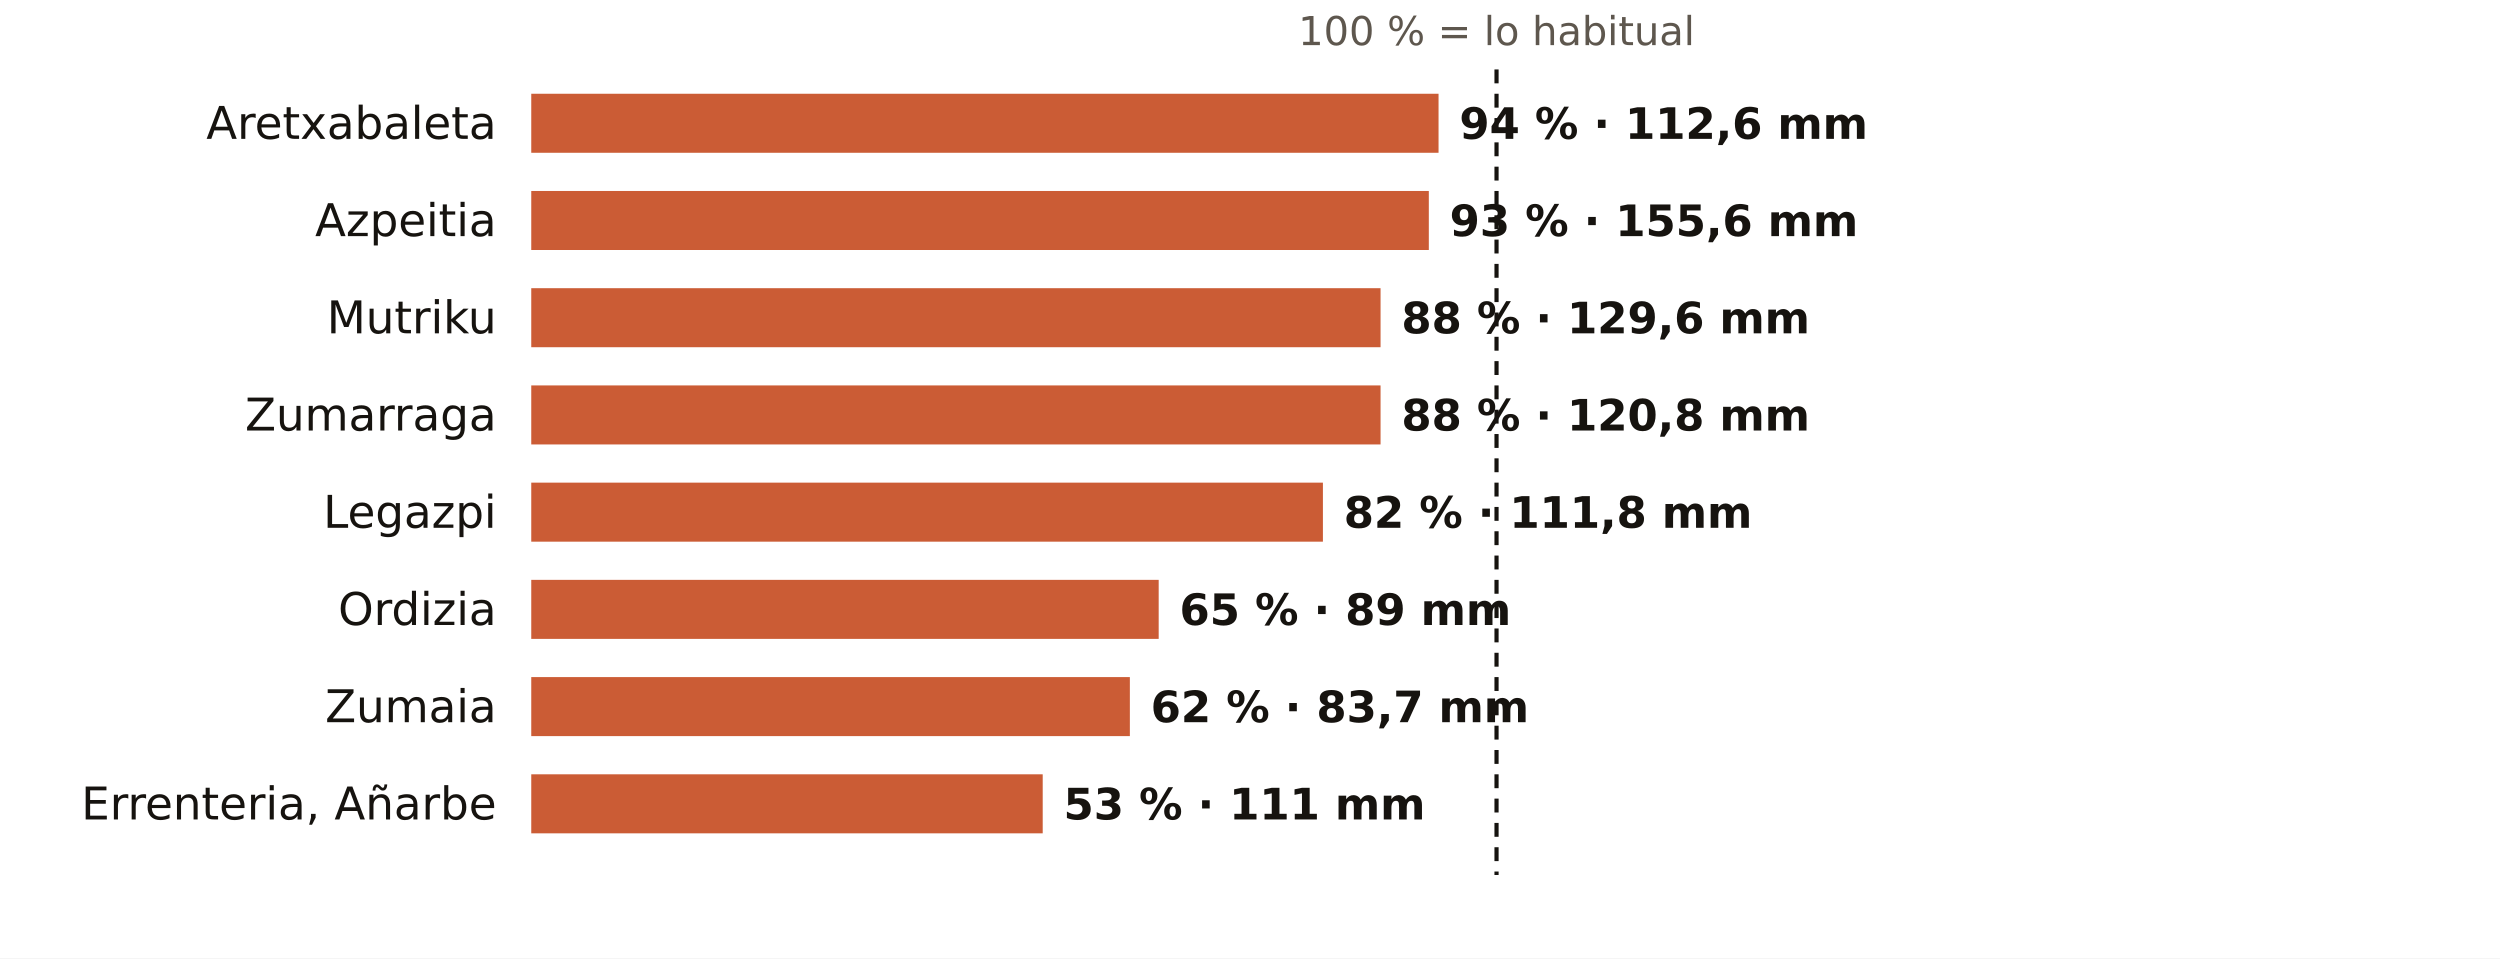
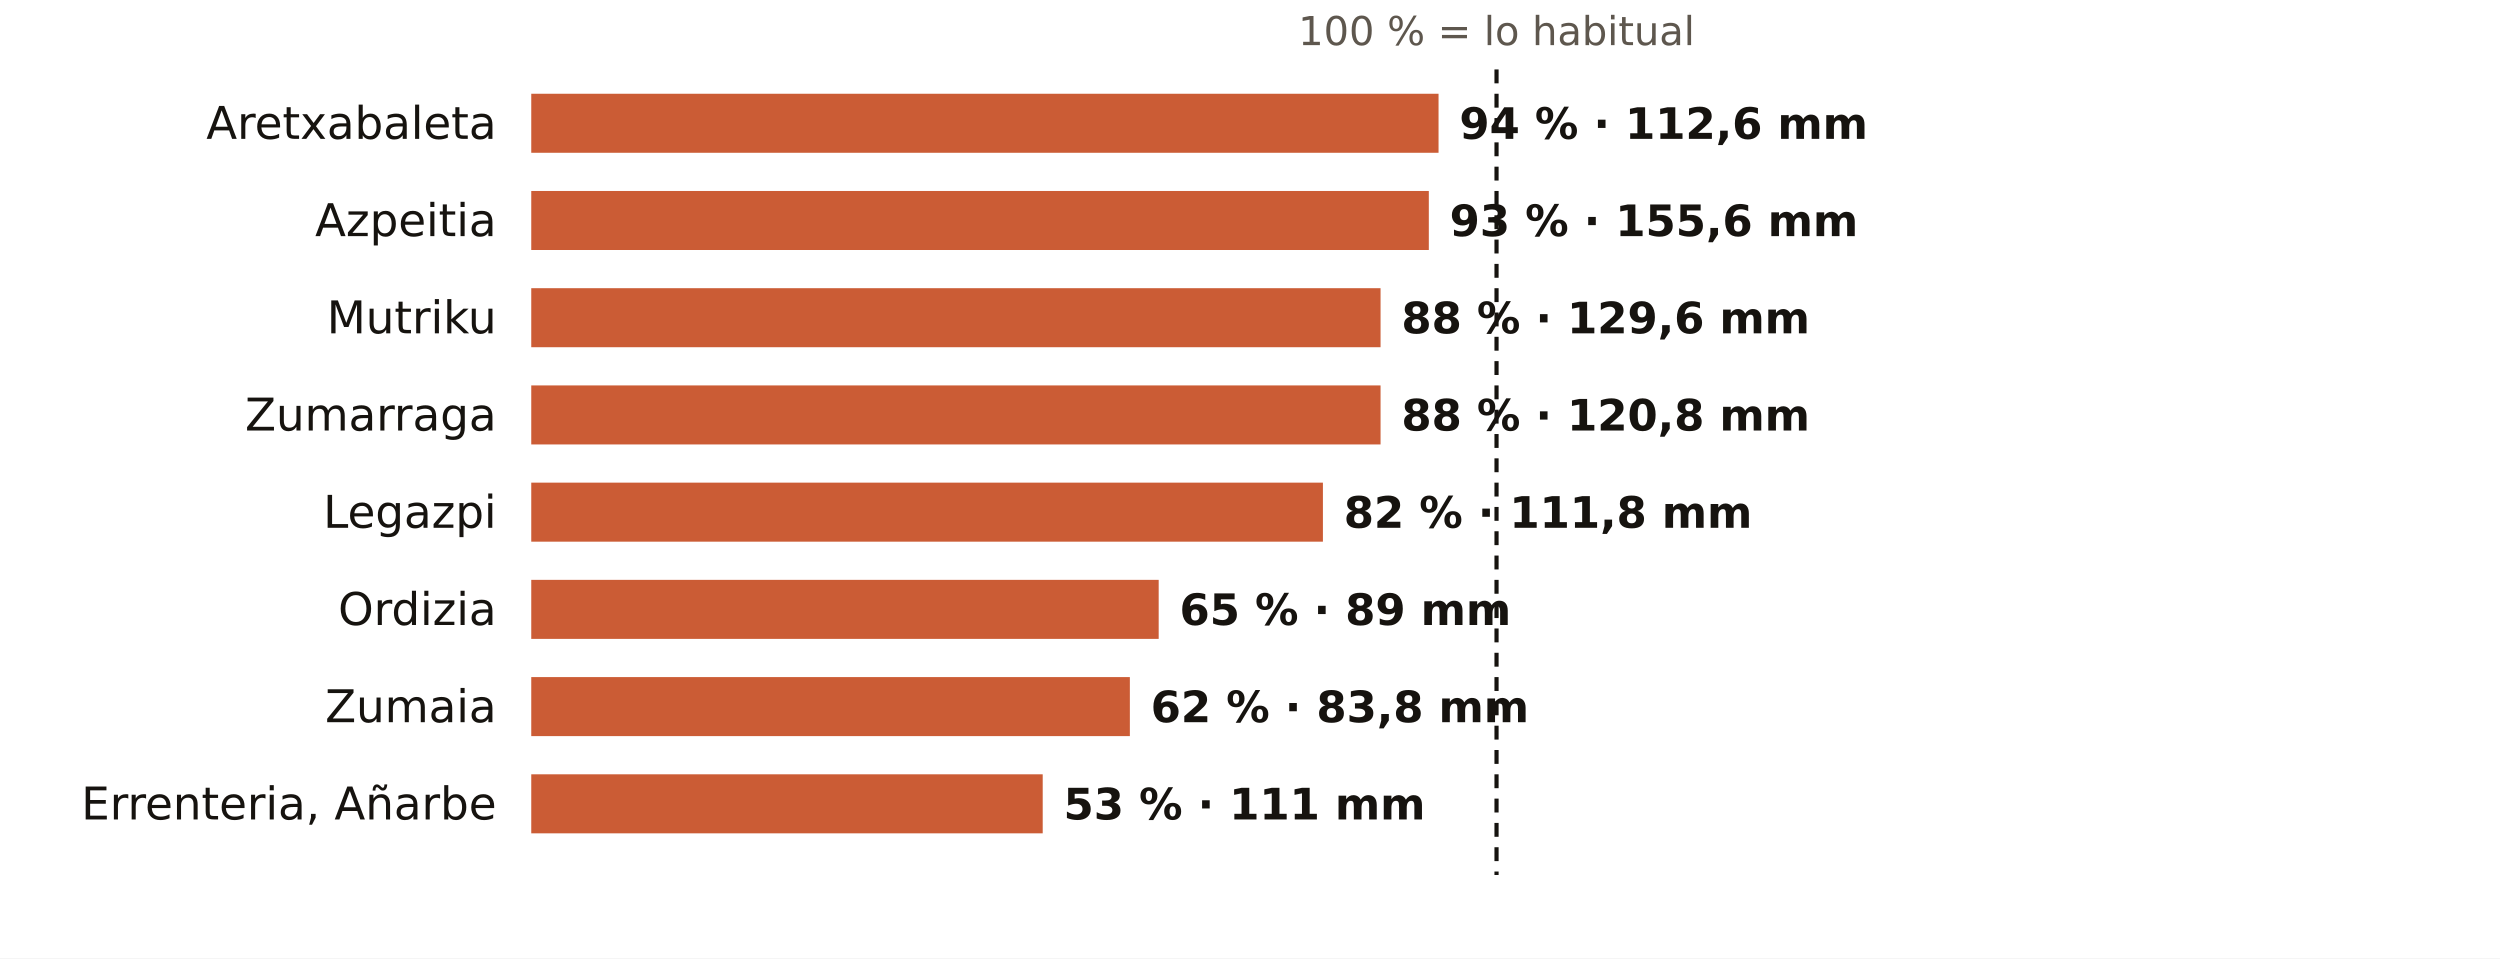
<svg xmlns="http://www.w3.org/2000/svg" viewBox="0 0 720 276" width="720" height="276" role="img" aria-label="El otoño en los pluviómetros de AEMET de Gipuzkoa: % de lo habitual">
  <rect width="720" height="276" fill="#FFFFFF" />
  <text x="431.0" y="13.0" font-size="11.5" fill="#5E574E" text-anchor="middle" font-weight="400" font-family="Public Sans, DejaVu Sans, Arial, sans-serif">100 % = lo habitual</text>
  <text x="143.0" y="40.0" font-size="13" fill="#16130F" text-anchor="end" font-weight="500" font-family="Public Sans, DejaVu Sans, Arial, sans-serif">Aretxabaleta</text>
  <rect x="153" y="27" width="261.3" height="17" fill="#C4461A" opacity="0.88" />
  <text x="420.3" y="40.0" font-size="12.5" fill="#16130F" text-anchor="start" font-weight="600" font-family="Public Sans, DejaVu Sans, Arial, sans-serif">94 % · 112,6 mm</text>
  <text x="143.0" y="68.0" font-size="13" fill="#16130F" text-anchor="end" font-weight="500" font-family="Public Sans, DejaVu Sans, Arial, sans-serif">Azpeitia</text>
  <rect x="153" y="55" width="258.5" height="17" fill="#C4461A" opacity="0.88" />
  <text x="417.5" y="68.0" font-size="12.5" fill="#16130F" text-anchor="start" font-weight="600" font-family="Public Sans, DejaVu Sans, Arial, sans-serif">93 % · 155,6 mm</text>
  <text x="143.0" y="96.0" font-size="13" fill="#16130F" text-anchor="end" font-weight="500" font-family="Public Sans, DejaVu Sans, Arial, sans-serif">Mutriku</text>
  <rect x="153" y="83" width="244.6" height="17" fill="#C4461A" opacity="0.88" />
  <text x="403.6" y="96.0" font-size="12.5" fill="#16130F" text-anchor="start" font-weight="600" font-family="Public Sans, DejaVu Sans, Arial, sans-serif">88 % · 129,6 mm</text>
  <text x="143.0" y="124.0" font-size="13" fill="#16130F" text-anchor="end" font-weight="500" font-family="Public Sans, DejaVu Sans, Arial, sans-serif">Zumarraga</text>
  <rect x="153" y="111" width="244.6" height="17" fill="#C4461A" opacity="0.88" />
  <text x="403.6" y="124.0" font-size="12.5" fill="#16130F" text-anchor="start" font-weight="600" font-family="Public Sans, DejaVu Sans, Arial, sans-serif">88 % · 120,8 mm</text>
  <text x="143.0" y="152.0" font-size="13" fill="#16130F" text-anchor="end" font-weight="500" font-family="Public Sans, DejaVu Sans, Arial, sans-serif">Legazpi</text>
  <rect x="153" y="139" width="228.0" height="17" fill="#C4461A" opacity="0.88" />
  <text x="387.0" y="152.0" font-size="12.5" fill="#16130F" text-anchor="start" font-weight="600" font-family="Public Sans, DejaVu Sans, Arial, sans-serif">82 % · 111,8 mm</text>
  <text x="143.0" y="180.0" font-size="13" fill="#16130F" text-anchor="end" font-weight="500" font-family="Public Sans, DejaVu Sans, Arial, sans-serif">Ordizia</text>
  <rect x="153" y="167" width="180.7" height="17" fill="#C4461A" opacity="0.88" />
  <text x="339.7" y="180.0" font-size="12.5" fill="#16130F" text-anchor="start" font-weight="600" font-family="Public Sans, DejaVu Sans, Arial, sans-serif">65 % · 89 mm</text>
  <text x="143.0" y="208.0" font-size="13" fill="#16130F" text-anchor="end" font-weight="500" font-family="Public Sans, DejaVu Sans, Arial, sans-serif">Zumaia</text>
  <rect x="153" y="195" width="172.4" height="17" fill="#C4461A" opacity="0.88" />
-   <text x="331.4" y="208.0" font-size="12.5" fill="#16130F" text-anchor="start" font-weight="600" font-family="Public Sans, DejaVu Sans, Arial, sans-serif">62 % · 83,7 mm</text>
+   <text x="331.4" y="208.0" font-size="12.5" fill="#16130F" text-anchor="start" font-weight="600" font-family="Public Sans, DejaVu Sans, Arial, sans-serif">62 % · 83,8 mm</text>
  <text x="143.0" y="236.0" font-size="13" fill="#16130F" text-anchor="end" font-weight="500" font-family="Public Sans, DejaVu Sans, Arial, sans-serif">Errenteria, Añarbe</text>
  <rect x="153" y="223" width="147.3" height="17" fill="#C4461A" opacity="0.88" />
  <text x="306.3" y="236.0" font-size="12.5" fill="#16130F" text-anchor="start" font-weight="600" font-family="Public Sans, DejaVu Sans, Arial, sans-serif">53 % · 111 mm</text>
  <line x1="431.0" x2="431.0" y1="20" y2="252" stroke="#16130F" stroke-width="1.2" stroke-dasharray="4 3" />
</svg>
